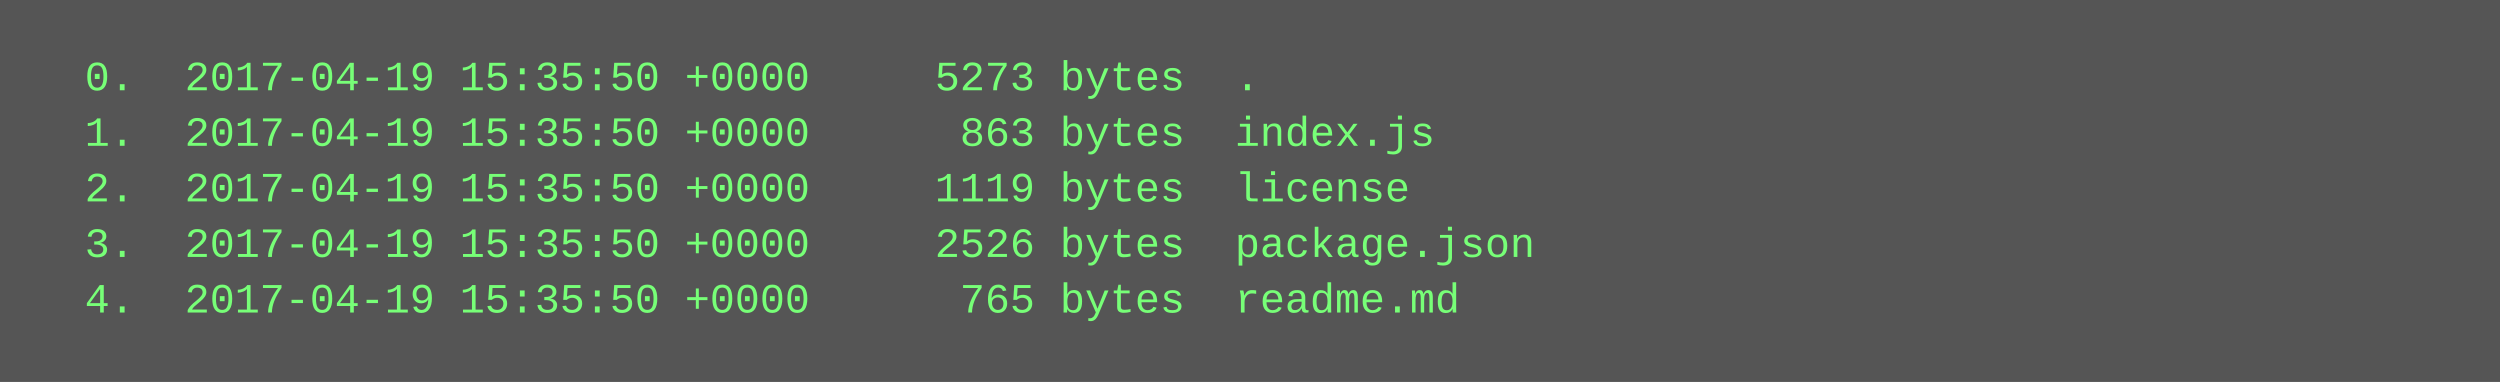
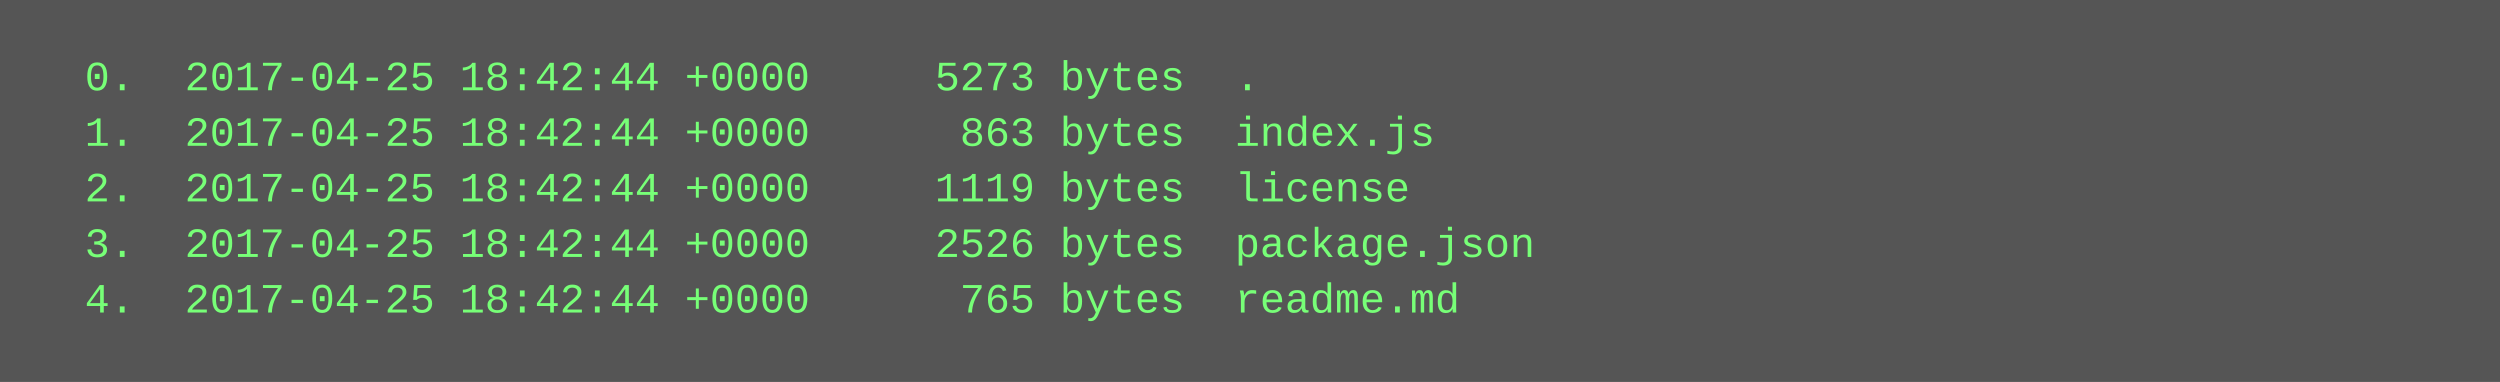
<svg xmlns="http://www.w3.org/2000/svg" height="110" width="720">
  <rect height="110" fill="#555" width="720" />
  <text fill="#7f7" font-family="Courier New" font-size="12" xml:space="preserve">
-     <tspan x="10" y="26">  0.  2017-04-19 15:35:50 +0000     5273 bytes  .</tspan>
-     <tspan x="10" y="42">  1.  2017-04-19 15:35:50 +0000      863 bytes  index.js</tspan>
-     <tspan x="10" y="58">  2.  2017-04-19 15:35:50 +0000     1119 bytes  license</tspan>
-     <tspan x="10" y="74">  3.  2017-04-19 15:35:50 +0000     2526 bytes  package.json</tspan>
-     <tspan x="10" y="90">  4.  2017-04-19 15:35:50 +0000      765 bytes  readme.md</tspan>
+     <tspan x="10" y="26">  0.  2017-04-25 18:42:44 +0000     5273 bytes  .</tspan>
+     <tspan x="10" y="42">  1.  2017-04-25 18:42:44 +0000      863 bytes  index.js</tspan>
+     <tspan x="10" y="58">  2.  2017-04-25 18:42:44 +0000     1119 bytes  license</tspan>
+     <tspan x="10" y="74">  3.  2017-04-25 18:42:44 +0000     2526 bytes  package.json</tspan>
+     <tspan x="10" y="90">  4.  2017-04-25 18:42:44 +0000      765 bytes  readme.md</tspan>
  </text>
</svg>
